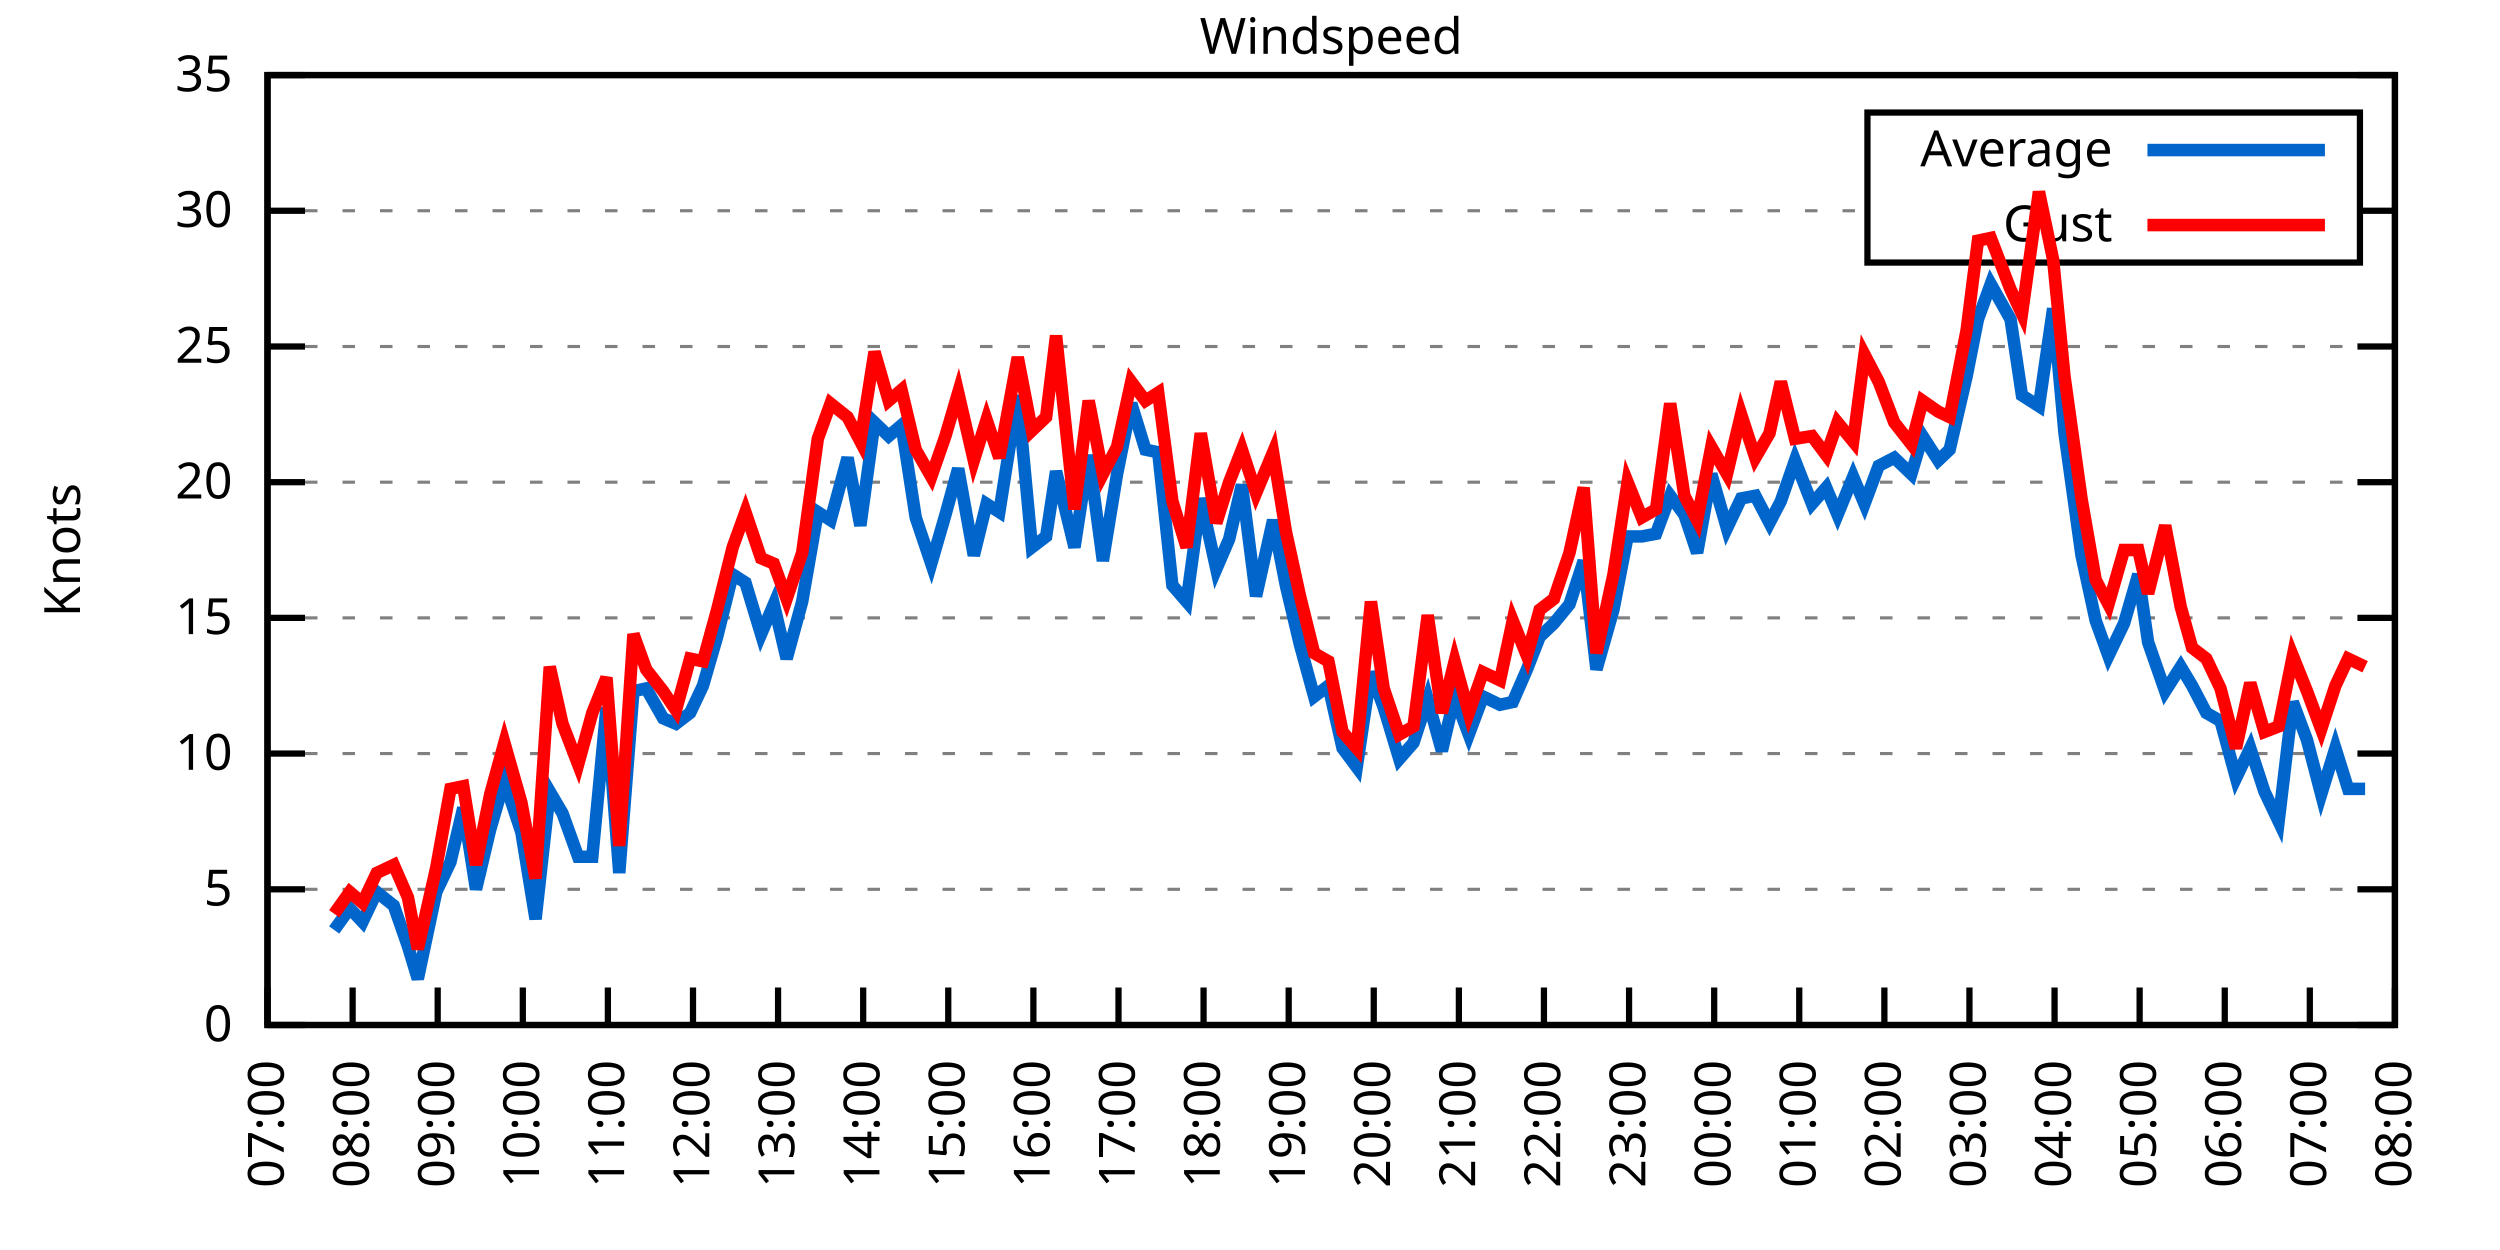
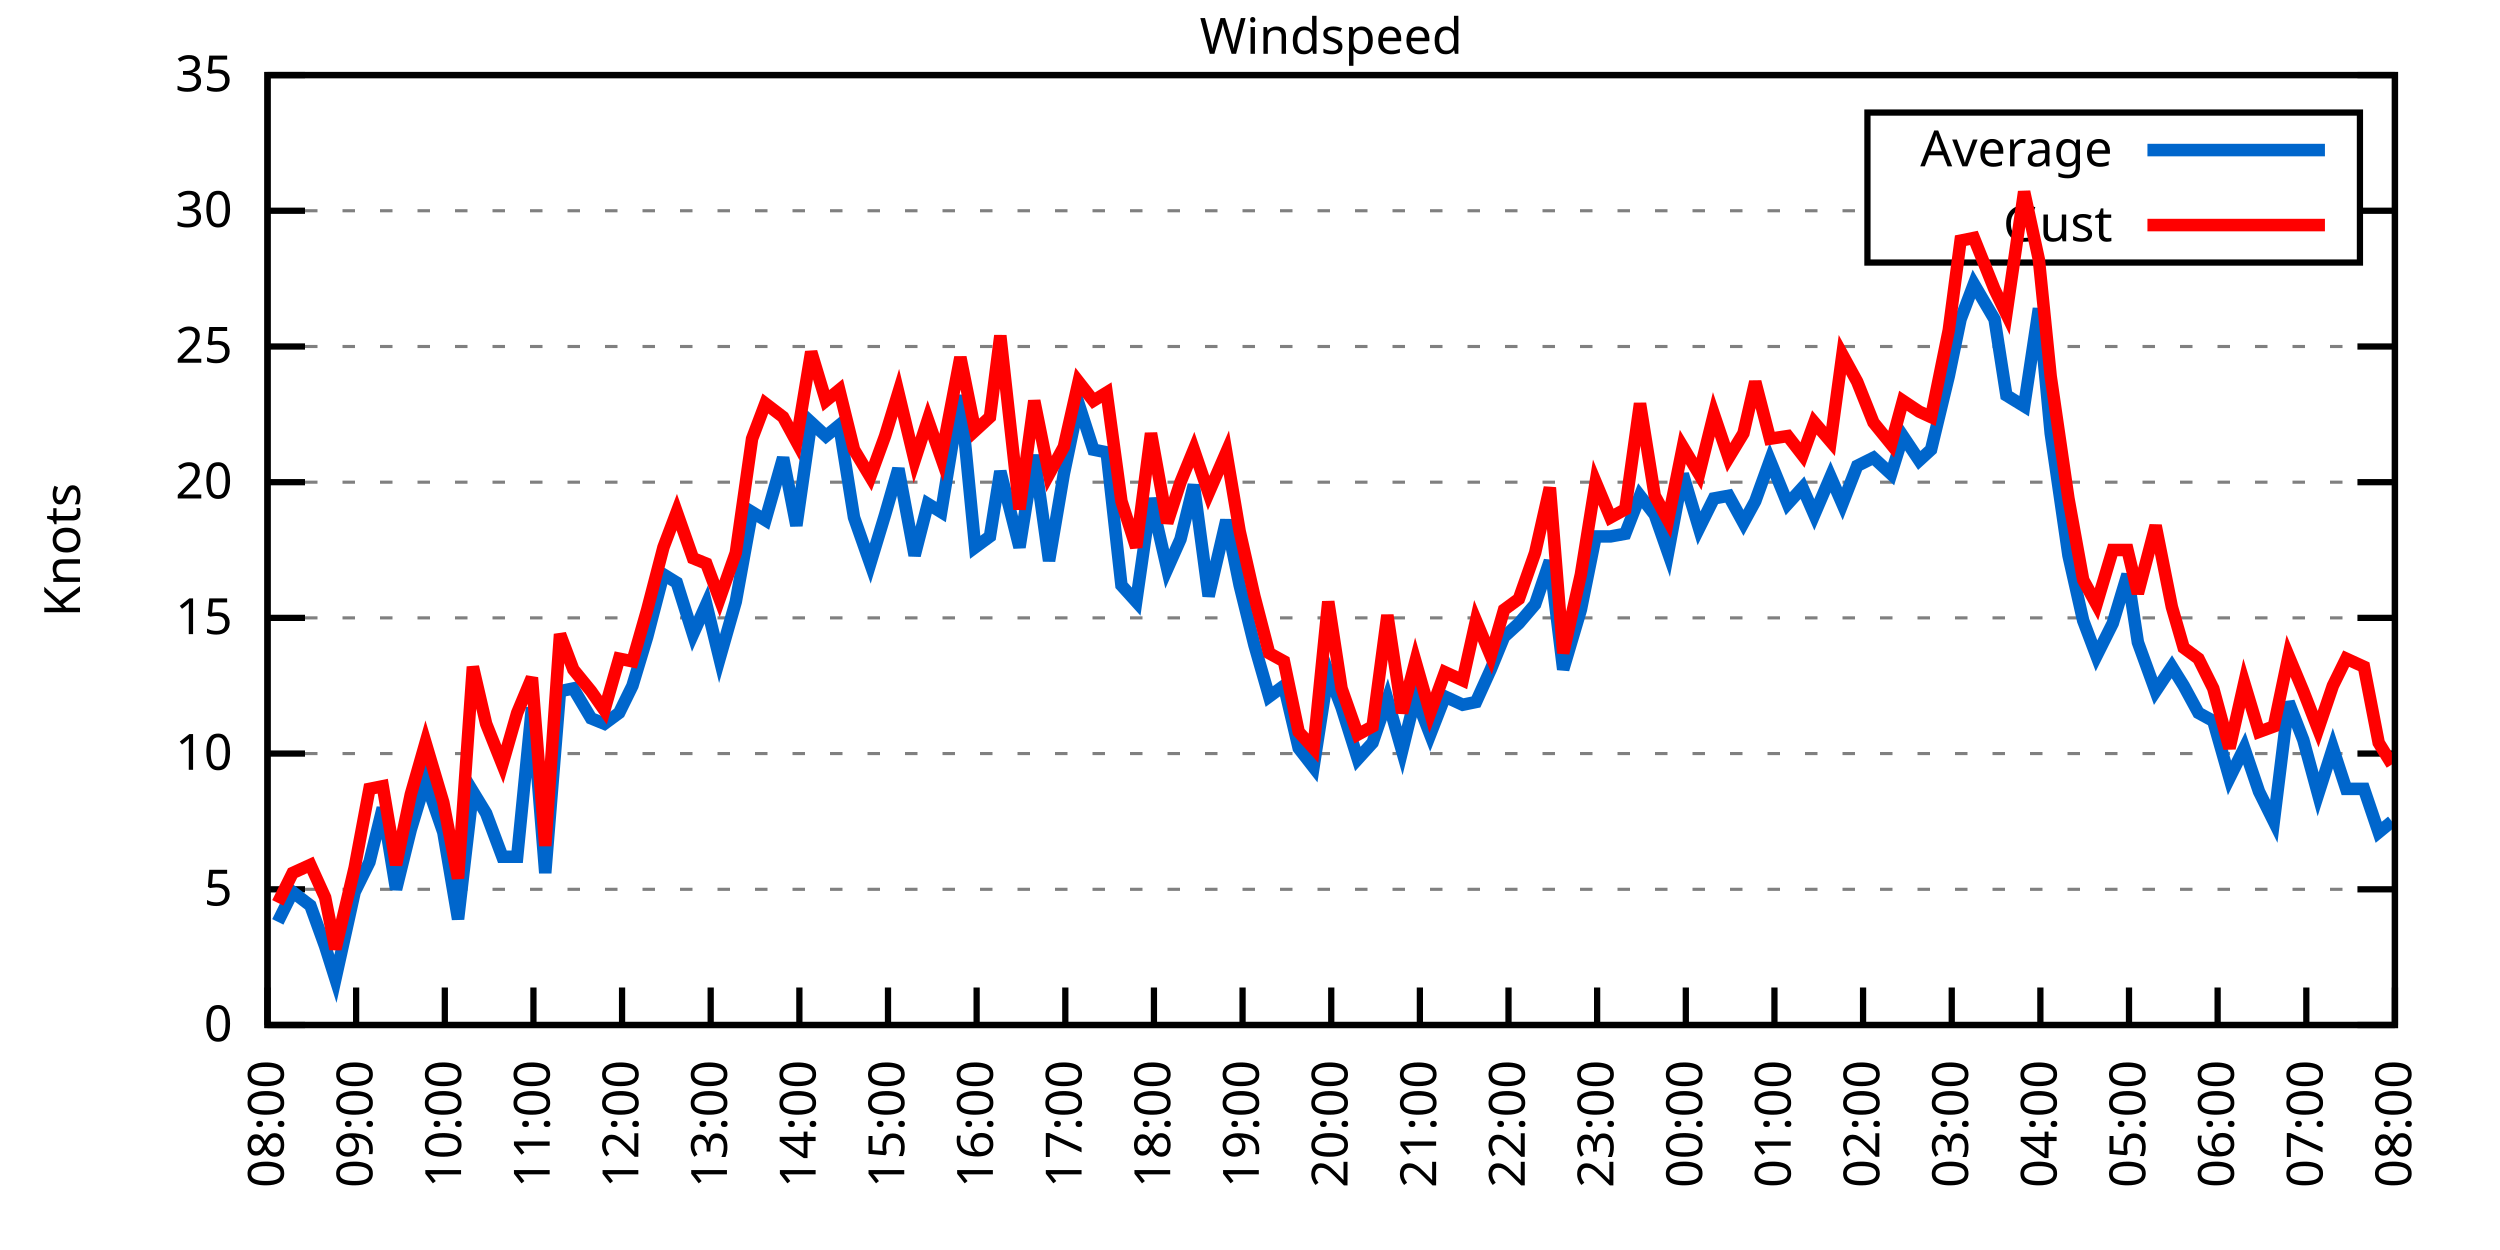
<svg xmlns="http://www.w3.org/2000/svg" xmlns:xlink="http://www.w3.org/1999/xlink" width="400" height="200" viewBox="0 0 400 200">
  <g id="gnuplot_canvas">
    <rect x="0" y="0" width="400" height="200" fill="none" />
    <defs>
      <circle id="gpDot" r="0.5" stroke-width="0.5" stroke="currentColor" />
      <path id="gpPt0" stroke-width="0.333" stroke="currentColor" d="M-1,0 h2 M0,-1 v2" />
      <path id="gpPt1" stroke-width="0.333" stroke="currentColor" d="M-1,-1 L1,1 M1,-1 L-1,1" />
      <path id="gpPt2" stroke-width="0.333" stroke="currentColor" d="M-1,0 L1,0 M0,-1 L0,1 M-1,-1 L1,1 M-1,1 L1,-1" />
      <rect id="gpPt3" stroke-width="0.333" stroke="currentColor" x="-1" y="-1" width="2" height="2" />
      <rect id="gpPt4" stroke-width="0.333" stroke="currentColor" fill="currentColor" x="-1" y="-1" width="2" height="2" />
      <circle id="gpPt5" stroke-width="0.333" stroke="currentColor" cx="0" cy="0" r="1" />
      <use xlink:href="#gpPt5" id="gpPt6" fill="currentColor" stroke="none" />
      <path id="gpPt7" stroke-width="0.333" stroke="currentColor" d="M0,-1.33 L-1.33,0.67 L1.33,0.67 z" />
      <use xlink:href="#gpPt7" id="gpPt8" fill="currentColor" stroke="none" />
      <use xlink:href="#gpPt7" id="gpPt9" stroke="currentColor" transform="rotate(180)" />
      <use xlink:href="#gpPt9" id="gpPt10" fill="currentColor" stroke="none" />
      <use xlink:href="#gpPt3" id="gpPt11" stroke="currentColor" transform="rotate(45)" />
      <use xlink:href="#gpPt11" id="gpPt12" fill="currentColor" stroke="none" />
      <path id="gpPt13" stroke-width="0.333" stroke="currentColor" d="M0,1.330 L1.265,0.411 L0.782,-1.067 L-0.782,-1.076 L-1.265,0.411 z" />
      <use xlink:href="#gpPt13" id="gpPt14" fill="currentColor" stroke="none" />
      <filter id="textbox" filterUnits="objectBoundingBox" x="0" y="0" height="1" width="1">
        <feFlood flood-color="white" flood-opacity="1" result="bgnd" />
        <feComposite in="SourceGraphic" in2="bgnd" operator="atop" />
      </filter>
      <filter id="greybox" filterUnits="objectBoundingBox" x="0" y="0" height="1" width="1">
        <feFlood flood-color="lightgrey" flood-opacity="1" result="grey" />
        <feComposite in="SourceGraphic" in2="grey" operator="atop" />
      </filter>
    </defs>
    <g fill="none" color="white" stroke="currentColor" stroke-width="1.00" stroke-linecap="butt" stroke-linejoin="miter">
</g>
    <g fill="none" color="black" stroke="currentColor" stroke-width="1.00" stroke-linecap="butt" stroke-linejoin="miter">
      <g stroke="none" shape-rendering="crispEdges">
        <polygon fill="rgb(255, 255, 255)" points="42.80,164.00 383.18,164.00 383.18,12.02 42.80,12.02 " />
      </g>
    </g>
    <g fill="none" color="black" stroke="currentColor" stroke-width="1.00" stroke-linecap="butt" stroke-linejoin="miter">
</g>
    <g fill="none" color="black" stroke="black" stroke-width="0.50" stroke-linecap="butt" stroke-linejoin="miter">
</g>
    <g fill="none" color="gray" stroke="currentColor" stroke-width="0.50" stroke-linecap="butt" stroke-linejoin="miter">
      <path stroke="gray" stroke-dasharray="2,4" class="gridline" d="M42.80,164.00 L383.19,164.00  " />
    </g>
    <g fill="none" color="gray" stroke="gray" stroke-width="1.00" stroke-linecap="butt" stroke-linejoin="miter">
</g>
    <g fill="none" color="black" stroke="currentColor" stroke-width="1.00" stroke-linecap="butt" stroke-linejoin="miter">
      <path stroke="black" d="M42.80,164.00 L48.80,164.00 M383.19,164.00 L377.19,164.00  " />
      <g transform="translate(37.20,166.60)" stroke="none" fill="black" font-family="Sans" font-size="8.00" text-anchor="end">
        <text>
          <tspan font-family="Sans"> 0</tspan>
        </text>
      </g>
    </g>
    <g fill="none" color="black" stroke="currentColor" stroke-width="1.00" stroke-linecap="butt" stroke-linejoin="miter">
</g>
    <g fill="none" color="black" stroke="black" stroke-width="0.50" stroke-linecap="butt" stroke-linejoin="miter">
</g>
    <g fill="none" color="gray" stroke="currentColor" stroke-width="0.50" stroke-linecap="butt" stroke-linejoin="miter">
      <path stroke="gray" stroke-dasharray="2,4" class="gridline" d="M42.80,142.29 L383.19,142.29  " />
    </g>
    <g fill="none" color="gray" stroke="gray" stroke-width="1.00" stroke-linecap="butt" stroke-linejoin="miter">
</g>
    <g fill="none" color="black" stroke="currentColor" stroke-width="1.00" stroke-linecap="butt" stroke-linejoin="miter">
      <path stroke="black" d="M42.80,142.29 L48.80,142.29 M383.19,142.29 L377.19,142.29  " />
      <g transform="translate(37.20,144.89)" stroke="none" fill="black" font-family="Sans" font-size="8.00" text-anchor="end">
        <text>
          <tspan font-family="Sans"> 5</tspan>
        </text>
      </g>
    </g>
    <g fill="none" color="black" stroke="currentColor" stroke-width="1.00" stroke-linecap="butt" stroke-linejoin="miter">
</g>
    <g fill="none" color="black" stroke="black" stroke-width="0.50" stroke-linecap="butt" stroke-linejoin="miter">
</g>
    <g fill="none" color="gray" stroke="currentColor" stroke-width="0.50" stroke-linecap="butt" stroke-linejoin="miter">
      <path stroke="gray" stroke-dasharray="2,4" class="gridline" d="M42.80,120.57 L383.19,120.57  " />
    </g>
    <g fill="none" color="gray" stroke="gray" stroke-width="1.00" stroke-linecap="butt" stroke-linejoin="miter">
</g>
    <g fill="none" color="black" stroke="currentColor" stroke-width="1.00" stroke-linecap="butt" stroke-linejoin="miter">
      <path stroke="black" d="M42.80,120.57 L48.80,120.57 M383.19,120.57 L377.19,120.57  " />
      <g transform="translate(37.20,123.17)" stroke="none" fill="black" font-family="Sans" font-size="8.00" text-anchor="end">
        <text>
          <tspan font-family="Sans"> 10</tspan>
        </text>
      </g>
    </g>
    <g fill="none" color="black" stroke="currentColor" stroke-width="1.00" stroke-linecap="butt" stroke-linejoin="miter">
</g>
    <g fill="none" color="black" stroke="black" stroke-width="0.50" stroke-linecap="butt" stroke-linejoin="miter">
</g>
    <g fill="none" color="gray" stroke="currentColor" stroke-width="0.50" stroke-linecap="butt" stroke-linejoin="miter">
      <path stroke="gray" stroke-dasharray="2,4" class="gridline" d="M42.80,98.86 L383.19,98.86  " />
    </g>
    <g fill="none" color="gray" stroke="gray" stroke-width="1.00" stroke-linecap="butt" stroke-linejoin="miter">
</g>
    <g fill="none" color="black" stroke="currentColor" stroke-width="1.00" stroke-linecap="butt" stroke-linejoin="miter">
      <path stroke="black" d="M42.80,98.86 L48.80,98.86 M383.19,98.86 L377.19,98.86  " />
      <g transform="translate(37.20,101.46)" stroke="none" fill="black" font-family="Sans" font-size="8.00" text-anchor="end">
        <text>
          <tspan font-family="Sans"> 15</tspan>
        </text>
      </g>
    </g>
    <g fill="none" color="black" stroke="currentColor" stroke-width="1.00" stroke-linecap="butt" stroke-linejoin="miter">
</g>
    <g fill="none" color="black" stroke="black" stroke-width="0.50" stroke-linecap="butt" stroke-linejoin="miter">
</g>
    <g fill="none" color="gray" stroke="currentColor" stroke-width="0.50" stroke-linecap="butt" stroke-linejoin="miter">
      <path stroke="gray" stroke-dasharray="2,4" class="gridline" d="M42.80,77.15 L383.19,77.15  " />
    </g>
    <g fill="none" color="gray" stroke="gray" stroke-width="1.00" stroke-linecap="butt" stroke-linejoin="miter">
</g>
    <g fill="none" color="black" stroke="currentColor" stroke-width="1.00" stroke-linecap="butt" stroke-linejoin="miter">
      <path stroke="black" d="M42.80,77.15 L48.80,77.15 M383.19,77.15 L377.19,77.15  " />
      <g transform="translate(37.20,79.75)" stroke="none" fill="black" font-family="Sans" font-size="8.00" text-anchor="end">
        <text>
          <tspan font-family="Sans"> 20</tspan>
        </text>
      </g>
    </g>
    <g fill="none" color="black" stroke="currentColor" stroke-width="1.00" stroke-linecap="butt" stroke-linejoin="miter">
</g>
    <g fill="none" color="black" stroke="black" stroke-width="0.50" stroke-linecap="butt" stroke-linejoin="miter">
</g>
    <g fill="none" color="gray" stroke="currentColor" stroke-width="0.50" stroke-linecap="butt" stroke-linejoin="miter">
      <path stroke="gray" stroke-dasharray="2,4" class="gridline" d="M42.80,55.44 L383.19,55.44  " />
    </g>
    <g fill="none" color="gray" stroke="gray" stroke-width="1.00" stroke-linecap="butt" stroke-linejoin="miter">
</g>
    <g fill="none" color="black" stroke="currentColor" stroke-width="1.00" stroke-linecap="butt" stroke-linejoin="miter">
      <path stroke="black" d="M42.80,55.44 L48.80,55.44 M383.19,55.44 L377.19,55.44  " />
      <g transform="translate(37.20,58.04)" stroke="none" fill="black" font-family="Sans" font-size="8.00" text-anchor="end">
        <text>
          <tspan font-family="Sans"> 25</tspan>
        </text>
      </g>
    </g>
    <g fill="none" color="black" stroke="currentColor" stroke-width="1.00" stroke-linecap="butt" stroke-linejoin="miter">
</g>
    <g fill="none" color="black" stroke="black" stroke-width="0.50" stroke-linecap="butt" stroke-linejoin="miter">
</g>
    <g fill="none" color="gray" stroke="currentColor" stroke-width="0.50" stroke-linecap="butt" stroke-linejoin="miter">
      <path stroke="gray" stroke-dasharray="2,4" class="gridline" d="M42.80,33.72 L298.79,33.72 M377.59,33.72 L383.19,33.72  " />
    </g>
    <g fill="none" color="gray" stroke="gray" stroke-width="1.00" stroke-linecap="butt" stroke-linejoin="miter">
</g>
    <g fill="none" color="black" stroke="currentColor" stroke-width="1.00" stroke-linecap="butt" stroke-linejoin="miter">
      <path stroke="black" d="M42.80,33.72 L48.80,33.72 M383.19,33.72 L377.19,33.72  " />
      <g transform="translate(37.20,36.32)" stroke="none" fill="black" font-family="Sans" font-size="8.00" text-anchor="end">
        <text>
          <tspan font-family="Sans"> 30</tspan>
        </text>
      </g>
    </g>
    <g fill="none" color="black" stroke="currentColor" stroke-width="1.00" stroke-linecap="butt" stroke-linejoin="miter">
</g>
    <g fill="none" color="black" stroke="black" stroke-width="0.50" stroke-linecap="butt" stroke-linejoin="miter">
</g>
    <g fill="none" color="gray" stroke="currentColor" stroke-width="0.50" stroke-linecap="butt" stroke-linejoin="miter">
      <path stroke="gray" stroke-dasharray="2,4" class="gridline" d="M42.80,12.01 L383.19,12.01  " />
    </g>
    <g fill="none" color="gray" stroke="gray" stroke-width="1.00" stroke-linecap="butt" stroke-linejoin="miter">
</g>
    <g fill="none" color="black" stroke="currentColor" stroke-width="1.00" stroke-linecap="butt" stroke-linejoin="miter">
      <path stroke="black" d="M42.80,12.01 L48.80,12.01 M383.19,12.01 L377.19,12.01  " />
      <g transform="translate(37.20,14.61)" stroke="none" fill="black" font-family="Sans" font-size="8.00" text-anchor="end">
        <text>
          <tspan font-family="Sans"> 35</tspan>
        </text>
      </g>
    </g>
    <g fill="none" color="black" stroke="currentColor" stroke-width="1.00" stroke-linecap="butt" stroke-linejoin="miter">
      <path stroke="black" d="M42.80,164.00 L42.80,158.00  " />
      <g transform="translate(45.40,169.60) rotate(270.00)" stroke="none" fill="black" font-family="Sans" font-size="8.00" text-anchor="end">
        <text>
-           <tspan font-family="Sans">07:00</tspan>
-         </text>
-       </g>
-     </g>
-     <g fill="none" color="black" stroke="currentColor" stroke-width="1.00" stroke-linecap="butt" stroke-linejoin="miter">
-       <path stroke="black" d="M56.42,164.00 L56.42,158.00  " />
-       <g transform="translate(59.02,169.60) rotate(270.00)" stroke="none" fill="black" font-family="Sans" font-size="8.00" text-anchor="end">
-         <text>
          <tspan font-family="Sans">08:00</tspan>
        </text>
      </g>
    </g>
    <g fill="none" color="black" stroke="currentColor" stroke-width="1.00" stroke-linecap="butt" stroke-linejoin="miter">
-       <path stroke="black" d="M70.03,164.00 L70.03,158.00  " />
-       <g transform="translate(72.63,169.60) rotate(270.00)" stroke="none" fill="black" font-family="Sans" font-size="8.00" text-anchor="end">
+       <path stroke="black" d="M56.98,164.00 L56.98,158.00  " />
+       <g transform="translate(59.58,169.60) rotate(270.00)" stroke="none" fill="black" font-family="Sans" font-size="8.00" text-anchor="end">
        <text>
          <tspan font-family="Sans">09:00</tspan>
        </text>
      </g>
    </g>
    <g fill="none" color="black" stroke="currentColor" stroke-width="1.00" stroke-linecap="butt" stroke-linejoin="miter">
-       <path stroke="black" d="M83.65,164.00 L83.65,158.00  " />
-       <g transform="translate(86.25,169.60) rotate(270.00)" stroke="none" fill="black" font-family="Sans" font-size="8.00" text-anchor="end">
+       <path stroke="black" d="M71.17,164.00 L71.17,158.00  " />
+       <g transform="translate(73.77,169.60) rotate(270.00)" stroke="none" fill="black" font-family="Sans" font-size="8.00" text-anchor="end">
        <text>
          <tspan font-family="Sans">10:00</tspan>
        </text>
      </g>
    </g>
    <g fill="none" color="black" stroke="currentColor" stroke-width="1.00" stroke-linecap="butt" stroke-linejoin="miter">
-       <path stroke="black" d="M97.26,164.00 L97.26,158.00  " />
-       <g transform="translate(99.86,169.60) rotate(270.00)" stroke="none" fill="black" font-family="Sans" font-size="8.00" text-anchor="end">
+       <path stroke="black" d="M85.35,164.00 L85.35,158.00  " />
+       <g transform="translate(87.95,169.60) rotate(270.00)" stroke="none" fill="black" font-family="Sans" font-size="8.00" text-anchor="end">
        <text>
          <tspan font-family="Sans">11:00</tspan>
        </text>
      </g>
    </g>
    <g fill="none" color="black" stroke="currentColor" stroke-width="1.00" stroke-linecap="butt" stroke-linejoin="miter">
-       <path stroke="black" d="M110.88,164.00 L110.88,158.00  " />
-       <g transform="translate(113.48,169.60) rotate(270.00)" stroke="none" fill="black" font-family="Sans" font-size="8.00" text-anchor="end">
+       <path stroke="black" d="M99.53,164.00 L99.53,158.00  " />
+       <g transform="translate(102.13,169.60) rotate(270.00)" stroke="none" fill="black" font-family="Sans" font-size="8.00" text-anchor="end">
        <text>
          <tspan font-family="Sans">12:00</tspan>
        </text>
      </g>
    </g>
    <g fill="none" color="black" stroke="currentColor" stroke-width="1.00" stroke-linecap="butt" stroke-linejoin="miter">
-       <path stroke="black" d="M124.49,164.00 L124.49,158.00  " />
-       <g transform="translate(127.09,169.60) rotate(270.00)" stroke="none" fill="black" font-family="Sans" font-size="8.00" text-anchor="end">
+       <path stroke="black" d="M113.71,164.00 L113.71,158.00  " />
+       <g transform="translate(116.31,169.60) rotate(270.00)" stroke="none" fill="black" font-family="Sans" font-size="8.00" text-anchor="end">
        <text>
          <tspan font-family="Sans">13:00</tspan>
        </text>
      </g>
    </g>
    <g fill="none" color="black" stroke="currentColor" stroke-width="1.00" stroke-linecap="butt" stroke-linejoin="miter">
-       <path stroke="black" d="M138.11,164.00 L138.11,158.00  " />
-       <g transform="translate(140.71,169.60) rotate(270.00)" stroke="none" fill="black" font-family="Sans" font-size="8.00" text-anchor="end">
+       <path stroke="black" d="M127.90,164.00 L127.90,158.00  " />
+       <g transform="translate(130.50,169.60) rotate(270.00)" stroke="none" fill="black" font-family="Sans" font-size="8.00" text-anchor="end">
        <text>
          <tspan font-family="Sans">14:00</tspan>
        </text>
      </g>
    </g>
    <g fill="none" color="black" stroke="currentColor" stroke-width="1.00" stroke-linecap="butt" stroke-linejoin="miter">
-       <path stroke="black" d="M151.72,164.00 L151.72,158.00  " />
-       <g transform="translate(154.32,169.60) rotate(270.00)" stroke="none" fill="black" font-family="Sans" font-size="8.00" text-anchor="end">
+       <path stroke="black" d="M142.08,164.00 L142.08,158.00  " />
+       <g transform="translate(144.68,169.60) rotate(270.00)" stroke="none" fill="black" font-family="Sans" font-size="8.00" text-anchor="end">
        <text>
          <tspan font-family="Sans">15:00</tspan>
        </text>
      </g>
    </g>
    <g fill="none" color="black" stroke="currentColor" stroke-width="1.00" stroke-linecap="butt" stroke-linejoin="miter">
-       <path stroke="black" d="M165.34,164.00 L165.34,158.00  " />
-       <g transform="translate(167.94,169.60) rotate(270.00)" stroke="none" fill="black" font-family="Sans" font-size="8.00" text-anchor="end">
+       <path stroke="black" d="M156.26,164.00 L156.26,158.00  " />
+       <g transform="translate(158.86,169.60) rotate(270.00)" stroke="none" fill="black" font-family="Sans" font-size="8.00" text-anchor="end">
        <text>
          <tspan font-family="Sans">16:00</tspan>
        </text>
      </g>
    </g>
    <g fill="none" color="black" stroke="currentColor" stroke-width="1.00" stroke-linecap="butt" stroke-linejoin="miter">
-       <path stroke="black" d="M178.96,164.00 L178.96,158.00  " />
-       <g transform="translate(181.56,169.60) rotate(270.00)" stroke="none" fill="black" font-family="Sans" font-size="8.00" text-anchor="end">
+       <path stroke="black" d="M170.45,164.00 L170.45,158.00  " />
+       <g transform="translate(173.05,169.60) rotate(270.00)" stroke="none" fill="black" font-family="Sans" font-size="8.00" text-anchor="end">
        <text>
          <tspan font-family="Sans">17:00</tspan>
        </text>
      </g>
    </g>
    <g fill="none" color="black" stroke="currentColor" stroke-width="1.00" stroke-linecap="butt" stroke-linejoin="miter">
-       <path stroke="black" d="M192.57,164.00 L192.57,158.00  " />
-       <g transform="translate(195.17,169.60) rotate(270.00)" stroke="none" fill="black" font-family="Sans" font-size="8.00" text-anchor="end">
+       <path stroke="black" d="M184.63,164.00 L184.63,158.00  " />
+       <g transform="translate(187.23,169.60) rotate(270.00)" stroke="none" fill="black" font-family="Sans" font-size="8.00" text-anchor="end">
        <text>
          <tspan font-family="Sans">18:00</tspan>
        </text>
      </g>
    </g>
    <g fill="none" color="black" stroke="currentColor" stroke-width="1.00" stroke-linecap="butt" stroke-linejoin="miter">
-       <path stroke="black" d="M206.19,164.00 L206.19,158.00  " />
-       <g transform="translate(208.79,169.60) rotate(270.00)" stroke="none" fill="black" font-family="Sans" font-size="8.00" text-anchor="end">
+       <path stroke="black" d="M198.81,164.00 L198.81,158.00  " />
+       <g transform="translate(201.41,169.60) rotate(270.00)" stroke="none" fill="black" font-family="Sans" font-size="8.00" text-anchor="end">
        <text>
          <tspan font-family="Sans">19:00</tspan>
        </text>
      </g>
    </g>
    <g fill="none" color="black" stroke="currentColor" stroke-width="1.00" stroke-linecap="butt" stroke-linejoin="miter">
-       <path stroke="black" d="M219.80,164.00 L219.80,158.00  " />
-       <g transform="translate(222.40,169.60) rotate(270.00)" stroke="none" fill="black" font-family="Sans" font-size="8.00" text-anchor="end">
+       <path stroke="black" d="M213.00,164.00 L213.00,158.00  " />
+       <g transform="translate(215.60,169.60) rotate(270.00)" stroke="none" fill="black" font-family="Sans" font-size="8.00" text-anchor="end">
        <text>
          <tspan font-family="Sans">20:00</tspan>
        </text>
      </g>
    </g>
    <g fill="none" color="black" stroke="currentColor" stroke-width="1.00" stroke-linecap="butt" stroke-linejoin="miter">
-       <path stroke="black" d="M233.42,164.00 L233.42,158.00  " />
-       <g transform="translate(236.02,169.60) rotate(270.00)" stroke="none" fill="black" font-family="Sans" font-size="8.00" text-anchor="end">
+       <path stroke="black" d="M227.18,164.00 L227.18,158.00  " />
+       <g transform="translate(229.78,169.60) rotate(270.00)" stroke="none" fill="black" font-family="Sans" font-size="8.00" text-anchor="end">
        <text>
          <tspan font-family="Sans">21:00</tspan>
        </text>
      </g>
    </g>
    <g fill="none" color="black" stroke="currentColor" stroke-width="1.00" stroke-linecap="butt" stroke-linejoin="miter">
-       <path stroke="black" d="M247.03,164.00 L247.03,158.00  " />
-       <g transform="translate(249.63,169.60) rotate(270.00)" stroke="none" fill="black" font-family="Sans" font-size="8.00" text-anchor="end">
+       <path stroke="black" d="M241.36,164.00 L241.36,158.00  " />
+       <g transform="translate(243.96,169.60) rotate(270.00)" stroke="none" fill="black" font-family="Sans" font-size="8.00" text-anchor="end">
        <text>
          <tspan font-family="Sans">22:00</tspan>
        </text>
      </g>
    </g>
    <g fill="none" color="black" stroke="currentColor" stroke-width="1.00" stroke-linecap="butt" stroke-linejoin="miter">
-       <path stroke="black" d="M260.65,164.00 L260.65,158.00  " />
-       <g transform="translate(263.25,169.60) rotate(270.00)" stroke="none" fill="black" font-family="Sans" font-size="8.00" text-anchor="end">
+       <path stroke="black" d="M255.54,164.00 L255.54,158.00  " />
+       <g transform="translate(258.14,169.60) rotate(270.00)" stroke="none" fill="black" font-family="Sans" font-size="8.00" text-anchor="end">
        <text>
          <tspan font-family="Sans">23:00</tspan>
        </text>
      </g>
    </g>
    <g fill="none" color="black" stroke="currentColor" stroke-width="1.00" stroke-linecap="butt" stroke-linejoin="miter">
-       <path stroke="black" d="M274.27,164.00 L274.27,158.00  " />
-       <g transform="translate(276.87,169.60) rotate(270.00)" stroke="none" fill="black" font-family="Sans" font-size="8.00" text-anchor="end">
+       <path stroke="black" d="M269.73,164.00 L269.73,158.00  " />
+       <g transform="translate(272.33,169.60) rotate(270.00)" stroke="none" fill="black" font-family="Sans" font-size="8.00" text-anchor="end">
        <text>
          <tspan font-family="Sans">00:00</tspan>
        </text>
      </g>
    </g>
    <g fill="none" color="black" stroke="currentColor" stroke-width="1.00" stroke-linecap="butt" stroke-linejoin="miter">
-       <path stroke="black" d="M287.88,164.00 L287.88,158.00  " />
-       <g transform="translate(290.48,169.60) rotate(270.00)" stroke="none" fill="black" font-family="Sans" font-size="8.00" text-anchor="end">
+       <path stroke="black" d="M283.91,164.00 L283.91,158.00  " />
+       <g transform="translate(286.51,169.60) rotate(270.00)" stroke="none" fill="black" font-family="Sans" font-size="8.00" text-anchor="end">
        <text>
          <tspan font-family="Sans">01:00</tspan>
        </text>
      </g>
    </g>
    <g fill="none" color="black" stroke="currentColor" stroke-width="1.00" stroke-linecap="butt" stroke-linejoin="miter">
-       <path stroke="black" d="M301.50,164.00 L301.50,158.00  " />
-       <g transform="translate(304.10,169.60) rotate(270.00)" stroke="none" fill="black" font-family="Sans" font-size="8.00" text-anchor="end">
+       <path stroke="black" d="M298.09,164.00 L298.09,158.00  " />
+       <g transform="translate(300.69,169.60) rotate(270.00)" stroke="none" fill="black" font-family="Sans" font-size="8.00" text-anchor="end">
        <text>
          <tspan font-family="Sans">02:00</tspan>
        </text>
      </g>
    </g>
    <g fill="none" color="black" stroke="currentColor" stroke-width="1.00" stroke-linecap="butt" stroke-linejoin="miter">
-       <path stroke="black" d="M315.11,164.00 L315.11,158.00  " />
-       <g transform="translate(317.71,169.60) rotate(270.00)" stroke="none" fill="black" font-family="Sans" font-size="8.00" text-anchor="end">
+       <path stroke="black" d="M312.28,164.00 L312.28,158.00  " />
+       <g transform="translate(314.88,169.60) rotate(270.00)" stroke="none" fill="black" font-family="Sans" font-size="8.00" text-anchor="end">
        <text>
          <tspan font-family="Sans">03:00</tspan>
        </text>
      </g>
    </g>
    <g fill="none" color="black" stroke="currentColor" stroke-width="1.00" stroke-linecap="butt" stroke-linejoin="miter">
-       <path stroke="black" d="M328.73,164.00 L328.73,158.00  " />
-       <g transform="translate(331.33,169.60) rotate(270.00)" stroke="none" fill="black" font-family="Sans" font-size="8.00" text-anchor="end">
+       <path stroke="black" d="M326.46,164.00 L326.46,158.00  " />
+       <g transform="translate(329.06,169.60) rotate(270.00)" stroke="none" fill="black" font-family="Sans" font-size="8.00" text-anchor="end">
        <text>
          <tspan font-family="Sans">04:00</tspan>
        </text>
      </g>
    </g>
    <g fill="none" color="black" stroke="currentColor" stroke-width="1.00" stroke-linecap="butt" stroke-linejoin="miter">
-       <path stroke="black" d="M342.34,164.00 L342.34,158.00  " />
-       <g transform="translate(344.94,169.60) rotate(270.00)" stroke="none" fill="black" font-family="Sans" font-size="8.00" text-anchor="end">
+       <path stroke="black" d="M340.64,164.00 L340.64,158.00  " />
+       <g transform="translate(343.24,169.60) rotate(270.00)" stroke="none" fill="black" font-family="Sans" font-size="8.00" text-anchor="end">
        <text>
          <tspan font-family="Sans">05:00</tspan>
        </text>
      </g>
    </g>
    <g fill="none" color="black" stroke="currentColor" stroke-width="1.00" stroke-linecap="butt" stroke-linejoin="miter">
-       <path stroke="black" d="M355.96,164.00 L355.96,158.00  " />
-       <g transform="translate(358.56,169.60) rotate(270.00)" stroke="none" fill="black" font-family="Sans" font-size="8.00" text-anchor="end">
+       <path stroke="black" d="M354.82,164.00 L354.82,158.00  " />
+       <g transform="translate(357.42,169.60) rotate(270.00)" stroke="none" fill="black" font-family="Sans" font-size="8.00" text-anchor="end">
        <text>
          <tspan font-family="Sans">06:00</tspan>
        </text>
      </g>
    </g>
    <g fill="none" color="black" stroke="currentColor" stroke-width="1.00" stroke-linecap="butt" stroke-linejoin="miter">
-       <path stroke="black" d="M369.57,164.00 L369.57,158.00  " />
-       <g transform="translate(372.17,169.60) rotate(270.00)" stroke="none" fill="black" font-family="Sans" font-size="8.00" text-anchor="end">
+       <path stroke="black" d="M369.01,164.00 L369.01,158.00  " />
+       <g transform="translate(371.61,169.60) rotate(270.00)" stroke="none" fill="black" font-family="Sans" font-size="8.00" text-anchor="end">
        <text>
          <tspan font-family="Sans">07:00</tspan>
        </text>
      </g>
    </g>
    <g fill="none" color="black" stroke="currentColor" stroke-width="1.00" stroke-linecap="butt" stroke-linejoin="miter">
      <path stroke="black" d="M383.19,164.00 L383.19,158.00  " />
      <g transform="translate(385.79,169.60) rotate(270.00)" stroke="none" fill="black" font-family="Sans" font-size="8.00" text-anchor="end">
        <text>
          <tspan font-family="Sans">08:00</tspan>
        </text>
      </g>
    </g>
    <g fill="none" color="black" stroke="currentColor" stroke-width="1.00" stroke-linecap="butt" stroke-linejoin="miter">
</g>
    <g fill="none" color="black" stroke="currentColor" stroke-width="1.00" stroke-linecap="butt" stroke-linejoin="miter">
      <path stroke="black" d="M42.80,12.01 L42.80,164.00 L383.19,164.00 L383.19,12.01 L42.80,12.01 Z  " />
    </g>
    <g fill="none" color="black" stroke="currentColor" stroke-width="1.00" stroke-linecap="butt" stroke-linejoin="miter">
</g>
    <g fill="none" color="black" stroke="currentColor" stroke-width="1.00" stroke-linecap="butt" stroke-linejoin="miter">
      <path stroke="black" d="M298.79,42.01 L298.79,18.01 L377.59,18.01 L377.59,42.01 L298.79,42.01 Z  " />
    </g>
    <g id="Windspeed_plot_1">
      <g fill="none" color="white" stroke="black" stroke-width="2.00" stroke-linecap="butt" stroke-linejoin="miter">
</g>
      <g fill="none" color="black" stroke="currentColor" stroke-width="2.00" stroke-linecap="butt" stroke-linejoin="miter">
        <g transform="translate(337.99,26.61)" stroke="none" fill="black" font-family="Sans" font-size="8.00" text-anchor="end">
          <text>
            <tspan font-family="Sans">Average</tspan>
          </text>
        </g>
      </g>
      <g fill="none" color="black" stroke="currentColor" stroke-width="2.00" stroke-linecap="butt" stroke-linejoin="miter">
-         <path stroke="rgb(  0, 102, 204)" d="M343.59,24.01 L371.99,24.01 M53.47,148.80 L55.96,145.33 L58.00,147.50 L60.27,142.72 L63.00,144.89 L65.27,151.41   L66.85,156.62 L69.80,142.72 L72.07,137.94 L74.12,129.26 L76.16,142.29 L78.43,132.73 L80.70,124.92 L83.42,133.17   L85.69,147.06 L87.96,126.65 L90.00,130.13 L92.50,137.08 L94.77,137.08 L97.04,113.19 L99.08,139.68 L101.35,110.59   L103.39,110.15 L106.11,114.93 L108.15,115.80 L110.42,114.06 L112.47,109.72 L114.74,101.90 L117.23,91.91 L119.27,93.22   L121.77,101.47 L123.81,96.69 L125.86,105.38 L128.35,96.26 L130.85,81.93 L132.89,83.23 L135.61,73.24 L137.66,84.10   L139.92,67.59 L142.19,69.77 L144.24,68.03 L146.51,82.79 L149.00,90.18 L151.27,82.36 L153.31,74.98 L155.81,88.87   L157.85,80.62 L159.89,81.93 L162.84,63.25 L165.11,87.57 L167.38,85.83 L168.97,75.41 L171.92,87.57 L174.19,72.81   L176.46,89.74 L178.73,75.85 L181.00,64.56 L183.27,71.94 L185.31,72.37 L187.58,93.65 L189.85,96.26 L192.12,79.75   L194.61,91.04 L196.66,86.27 L198.70,77.58 L200.97,95.39 L203.69,83.23 L205.73,93.65 L208.00,103.20 L210.27,111.45   L212.54,109.72 L214.81,119.71 L217.08,122.75 L219.35,107.55 L221.39,113.19 L223.89,121.44 L226.16,118.84 L228.43,111.89   L230.70,120.14 L232.74,111.45 L235.01,117.53 L237.28,111.45 L240.00,112.76 L242.04,112.32 L244.31,107.11 L246.35,101.90   L248.62,99.73 L251.12,96.69 L253.39,89.74 L255.43,107.11 L258.15,97.56 L260.42,85.83 L262.69,85.83 L264.96,85.40   L267.23,79.32 L269.50,82.36 L271.54,88.44 L273.81,75.85 L276.31,84.53 L278.58,79.75 L280.85,79.32 L283.12,83.66   L284.93,80.19 L287.20,73.67 L289.92,80.62 L292.19,78.02 L294.01,82.36 L296.50,76.28 L298.32,80.62 L300.59,74.54   L303.08,73.24 L305.81,75.85 L307.62,69.77 L310.12,73.67 L311.94,71.94 L314.66,60.21 L316.47,51.09 L318.52,45.45   L321.69,51.09 L323.51,63.25 L326.23,64.99 L328.50,49.36 L330.32,69.33 L333.04,88.87 L335.31,99.30 L337.35,104.94   L339.85,99.73 L342.12,91.91 L343.70,102.77 L346.43,110.59 L348.92,106.68 L350.74,109.72 L353.01,114.06 L355.28,115.36   L357.77,124.48 L360.04,119.71 L362.31,126.65 L364.58,131.43 L366.85,112.32 L369.12,118.40 L371.39,127.09 L373.66,119.71   L375.70,126.22 L378.42,126.22  " />
+         <path stroke="rgb(  0, 102, 204)" d="M343.59,24.01 L371.99,24.01 M44.45,147.50 L46.82,142.72 L49.66,144.89 L52.02,151.41 L53.67,156.62 L56.75,142.72   L59.11,137.94 L61.24,129.26 L63.37,142.29 L65.73,132.73 L68.09,124.92 L70.93,133.17 L73.29,147.06 L75.66,126.65   L77.78,130.13 L80.38,137.08 L82.75,137.08 L85.11,113.19 L87.24,139.68 L89.60,110.59 L91.73,110.15 L94.57,114.93   L96.70,115.80 L99.06,114.06 L101.19,109.72 L103.55,101.90 L106.15,91.91 L108.28,93.22 L110.88,101.47 L113.01,96.69   L115.13,105.38 L117.73,96.26 L120.33,81.93 L122.46,83.23 L125.30,73.24 L127.42,84.10 L129.79,67.59 L132.15,69.77   L134.28,68.03 L136.64,82.79 L139.24,90.18 L141.61,82.36 L143.74,74.98 L146.34,88.87 L148.46,80.62 L150.59,81.93   L153.66,63.25 L156.03,87.57 L158.39,85.83 L160.05,75.41 L163.12,87.57 L165.48,72.81 L167.85,89.74 L170.21,75.85   L172.57,64.56 L174.94,71.94 L177.06,72.37 L179.43,93.65 L181.79,96.26 L184.16,79.75 L186.76,91.04 L188.88,86.27   L191.01,77.58 L193.38,95.39 L196.21,83.23 L198.34,93.65 L200.70,103.20 L203.07,111.45 L205.43,109.72 L207.79,119.71   L210.16,122.75 L212.52,107.55 L214.65,113.19 L217.25,121.44 L219.61,118.84 L221.98,111.89 L224.34,120.14 L226.47,111.45   L228.83,117.53 L231.20,111.45 L234.03,112.76 L236.16,112.32 L238.52,107.11 L240.65,101.90 L243.02,99.73 L245.62,96.69   L247.98,89.74 L250.11,107.11 L252.94,97.56 L255.31,85.83 L257.67,85.83 L260.04,85.40 L262.40,79.32 L264.76,82.36   L266.89,88.44 L269.25,75.85 L271.85,84.53 L274.22,79.75 L276.58,79.32 L278.95,83.66 L280.84,80.19 L283.20,73.67   L286.04,80.62 L288.40,78.02 L290.29,82.36 L292.89,76.28 L294.78,80.62 L297.15,74.54 L299.75,73.24 L302.58,75.85   L304.47,69.77 L307.08,73.67 L308.97,71.94 L311.80,60.21 L313.69,51.09 L315.82,45.45 L319.13,51.09 L321.02,63.25   L323.86,64.99 L326.22,49.36 L328.11,69.33 L330.95,88.87 L333.31,99.30 L335.44,104.94 L338.04,99.73 L340.40,91.91   L342.06,102.77 L344.90,110.59 L347.50,106.68 L349.39,109.72 L351.75,114.06 L354.12,115.36 L356.72,124.48 L359.08,119.71   L361.44,126.65 L363.81,131.43 L366.17,112.32 L368.53,118.40 L370.90,127.09 L373.26,119.71 L375.39,126.22 L378.23,126.22   L380.59,133.17 L382.72,131.43  " />
      </g>
    </g>
    <g id="Windspeed_plot_2">
      <g fill="none" color="black" stroke="currentColor" stroke-width="2.00" stroke-linecap="butt" stroke-linejoin="miter">
        <g transform="translate(337.99,38.61)" stroke="none" fill="black" font-family="Sans" font-size="8.00" text-anchor="end">
          <text>
            <tspan font-family="Sans">Gust</tspan>
          </text>
        </g>
      </g>
      <g fill="none" color="black" stroke="currentColor" stroke-width="2.00" stroke-linecap="butt" stroke-linejoin="miter">
-         <path stroke="rgb(255,   0,   0)" d="M343.59,36.01 L371.99,36.01 M53.47,146.20 L55.96,142.72 L58.00,144.46 L60.27,139.68 L63.00,138.38 L65.27,143.59   L66.85,151.84 L69.80,138.81 L72.07,126.22 L74.12,125.79 L76.16,138.38 L78.43,127.09 L80.70,118.84 L83.42,128.39   L85.69,140.55 L87.96,106.68 L90.00,115.80 L92.50,122.31 L94.77,114.06 L97.04,108.42 L99.08,135.34 L101.35,101.47   L103.39,107.11 L106.11,110.59 L108.15,113.63 L110.42,105.38 L112.47,105.81 L114.74,97.56 L117.23,87.57 L119.27,81.93   L121.77,89.31 L123.81,90.18 L125.86,95.82 L128.35,88.44 L130.85,70.20 L132.89,64.56 L135.61,66.73 L137.66,70.63   L139.92,56.30 L142.19,64.12 L144.24,62.38 L146.51,71.94 L149.00,76.28 L151.27,69.77 L153.31,62.82 L155.81,73.67   L157.85,67.16 L159.89,73.24 L162.84,57.17 L165.11,68.90 L167.38,66.73 L168.97,53.70 L171.92,81.49 L174.19,64.12   L176.46,75.85 L178.73,71.50 L181.00,61.08 L183.27,64.12 L185.31,62.82 L187.58,80.19 L189.85,87.57 L192.12,69.33   L194.61,83.66 L196.66,77.15 L198.70,71.94 L200.97,78.89 L203.69,72.37 L205.73,84.97 L208.00,95.39 L210.27,104.51   L212.54,105.81 L214.81,117.10 L217.08,119.71 L219.35,96.26 L221.39,110.15 L223.89,117.53 L226.16,116.23 L228.43,98.43   L230.70,114.06 L232.74,105.81 L235.01,114.06 L237.28,107.55 L240.00,108.85 L242.04,99.30 L244.31,104.94 L246.35,97.56   L248.62,95.82 L251.12,88.44 L253.39,78.02 L255.43,104.51 L258.15,91.91 L260.42,77.15 L262.69,82.79 L264.96,81.49   L267.23,64.56 L269.50,79.32 L271.54,83.23 L273.81,71.50 L276.31,75.85 L278.58,66.29 L280.85,73.24 L283.12,69.33   L284.93,61.08 L287.20,70.20 L289.92,69.77 L292.19,72.81 L294.01,67.59 L296.50,70.63 L298.32,56.74 L300.59,61.08   L303.08,67.59 L305.81,71.07 L307.62,64.12 L310.12,65.86 L311.94,66.73 L314.66,52.83 L316.47,38.50 L318.52,38.07   L321.69,46.32 L323.51,50.22 L326.23,30.68 L328.50,41.54 L330.32,60.21 L333.04,79.75 L335.31,92.78 L337.35,96.69   L339.85,88.00 L342.12,88.00 L343.70,94.95 L346.43,84.10 L348.92,97.12 L350.74,103.64 L353.01,105.38 L355.28,110.15   L357.77,119.71 L360.04,109.28 L362.31,117.10 L364.58,116.23 L366.85,104.94 L369.12,110.59 L371.39,116.67 L373.66,109.72   L375.70,105.38 L378.42,106.68  " />
+         <path stroke="rgb(255,   0,   0)" d="M343.59,36.01 L371.99,36.01 M44.45,144.46 L46.82,139.68 L49.66,138.38 L52.02,143.59 L53.67,151.84 L56.75,138.81   L59.11,126.22 L61.24,125.79 L63.37,138.38 L65.73,127.09 L68.09,118.84 L70.93,128.39 L73.29,140.55 L75.66,106.68   L77.78,115.80 L80.38,122.31 L82.75,114.06 L85.11,108.42 L87.24,135.34 L89.60,101.47 L91.73,107.11 L94.57,110.59   L96.70,113.63 L99.06,105.38 L101.19,105.81 L103.55,97.56 L106.15,87.57 L108.28,81.93 L110.88,89.31 L113.01,90.18   L115.13,95.82 L117.73,88.44 L120.33,70.20 L122.46,64.56 L125.30,66.73 L127.42,70.63 L129.79,56.30 L132.15,64.12   L134.28,62.38 L136.64,71.94 L139.24,76.28 L141.61,69.77 L143.74,62.82 L146.34,73.67 L148.46,67.16 L150.59,73.24   L153.66,57.17 L156.03,68.90 L158.39,66.73 L160.05,53.70 L163.12,81.49 L165.48,64.12 L167.85,75.85 L170.21,71.50   L172.57,61.08 L174.94,64.12 L177.06,62.82 L179.43,80.19 L181.79,87.57 L184.16,69.33 L186.76,83.66 L188.88,77.15   L191.01,71.94 L193.38,78.89 L196.21,72.37 L198.34,84.97 L200.70,95.39 L203.07,104.51 L205.43,105.81 L207.79,117.10   L210.16,119.71 L212.52,96.26 L214.65,110.15 L217.25,117.53 L219.61,116.23 L221.98,98.43 L224.34,114.06 L226.47,105.81   L228.83,114.06 L231.20,107.55 L234.03,108.85 L236.16,99.30 L238.52,104.94 L240.65,97.56 L243.02,95.82 L245.62,88.44   L247.98,78.02 L250.11,104.51 L252.94,91.91 L255.31,77.15 L257.67,82.79 L260.04,81.49 L262.40,64.56 L264.76,79.32   L266.89,83.23 L269.25,71.50 L271.85,75.85 L274.22,66.29 L276.58,73.24 L278.95,69.33 L280.84,61.08 L283.20,70.20   L286.04,69.77 L288.40,72.81 L290.29,67.59 L292.89,70.63 L294.78,56.74 L297.15,61.08 L299.75,67.59 L302.58,71.07   L304.47,64.12 L307.08,65.86 L308.97,66.73 L311.80,52.83 L313.69,38.50 L315.82,38.07 L319.13,46.32 L321.02,50.22   L323.86,30.68 L326.22,41.54 L328.11,60.21 L330.95,79.75 L333.31,92.78 L335.44,96.69 L338.04,88.00 L340.40,88.00   L342.06,94.95 L344.90,84.10 L347.50,97.12 L349.39,103.64 L351.75,105.38 L354.12,110.15 L356.72,119.71 L359.08,109.28   L361.44,117.10 L363.81,116.23 L366.17,104.94 L368.53,110.59 L370.90,116.67 L373.26,109.72 L375.39,105.38 L378.23,106.68   L380.59,118.84 L382.72,122.31  " />
      </g>
    </g>
    <g fill="none" color="black" stroke="currentColor" stroke-width="2.00" stroke-linecap="butt" stroke-linejoin="miter">
</g>
    <g fill="none" color="black" stroke="black" stroke-width="1.00" stroke-linecap="butt" stroke-linejoin="miter">
</g>
    <g fill="none" color="black" stroke="currentColor" stroke-width="1.00" stroke-linecap="butt" stroke-linejoin="miter">
      <path stroke="black" d="M42.80,12.01 L42.80,164.00 L383.19,164.00 L383.19,12.01 L42.80,12.01 Z  " />
      <g transform="translate(12.80,88.01) rotate(270.00)" stroke="none" fill="black" font-family="Sans" font-size="8.00" text-anchor="middle">
        <text>
          <tspan font-family="Sans">Knots</tspan>
        </text>
      </g>
    </g>
    <g fill="none" color="black" stroke="currentColor" stroke-width="1.00" stroke-linecap="butt" stroke-linejoin="miter">
</g>
    <g fill="none" color="black" stroke="currentColor" stroke-width="1.00" stroke-linecap="butt" stroke-linejoin="miter">
      <g transform="translate(212.99,8.61)" stroke="none" fill="black" font-family="Sans" font-size="8.00" text-anchor="middle">
        <text>
          <tspan font-family="Sans">Windspeed</tspan>
        </text>
      </g>
    </g>
    <g fill="none" color="black" stroke="currentColor" stroke-width="1.00" stroke-linecap="butt" stroke-linejoin="miter">
</g>
  </g>
</svg>
